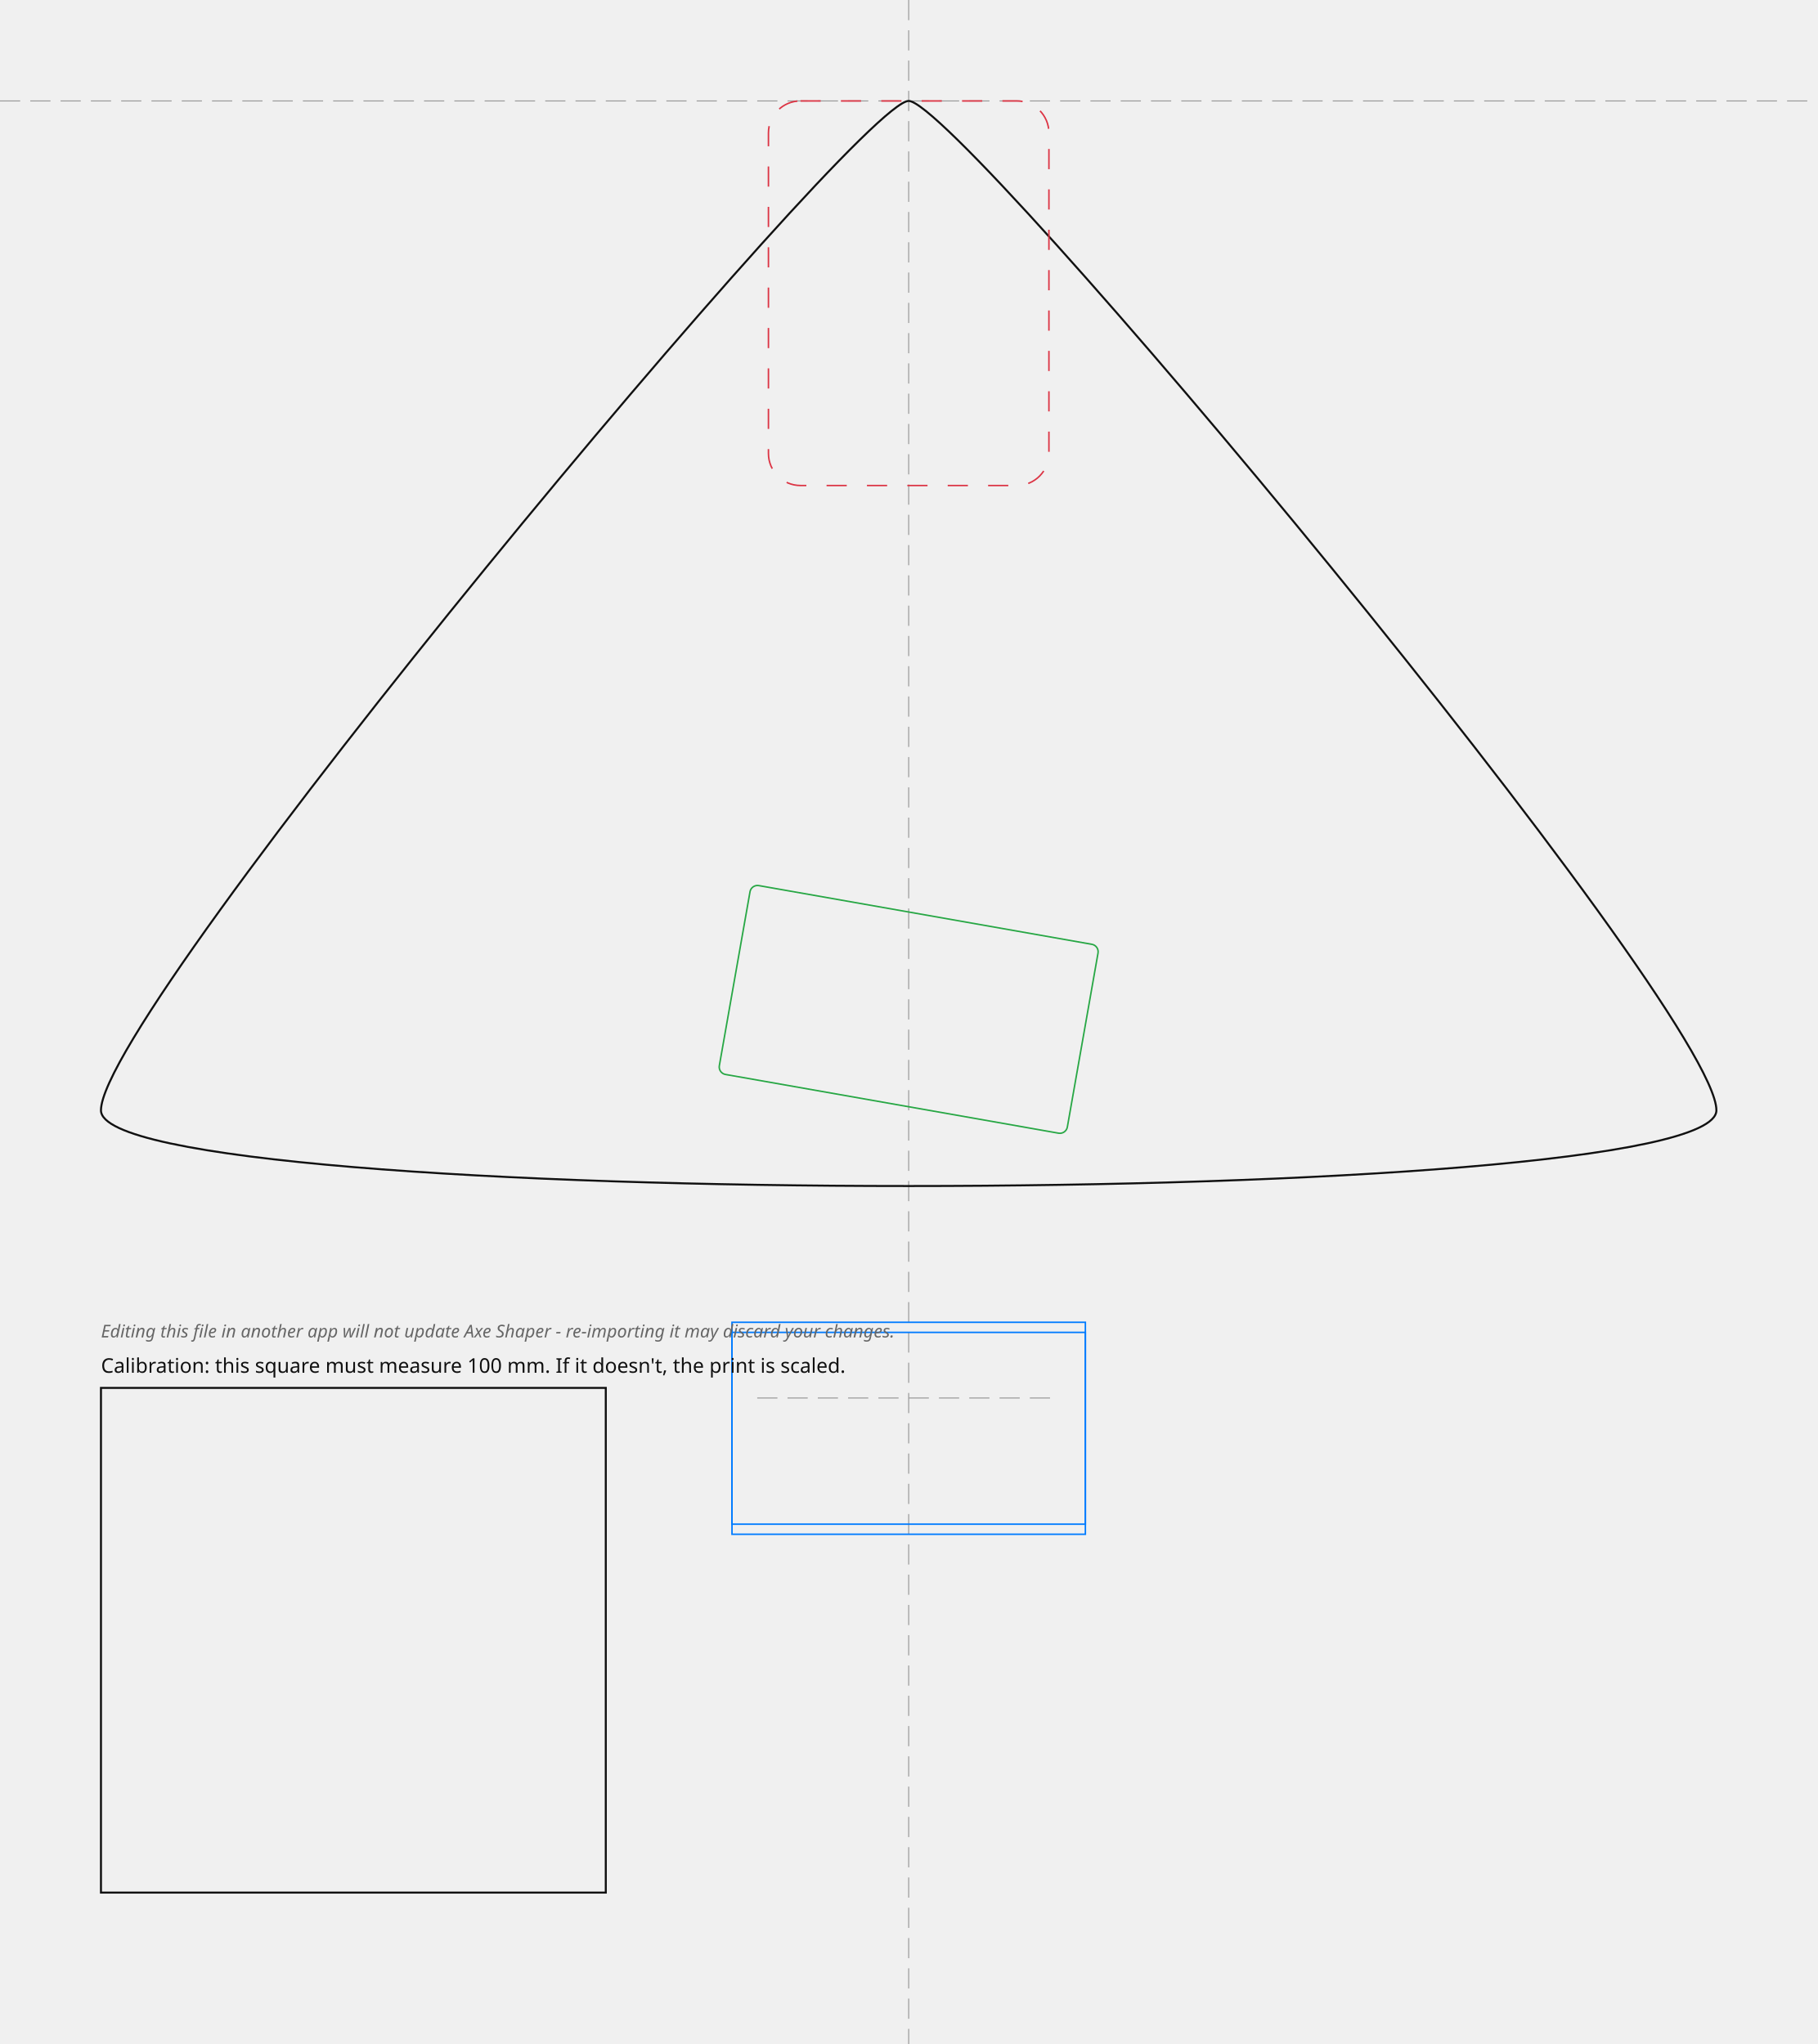
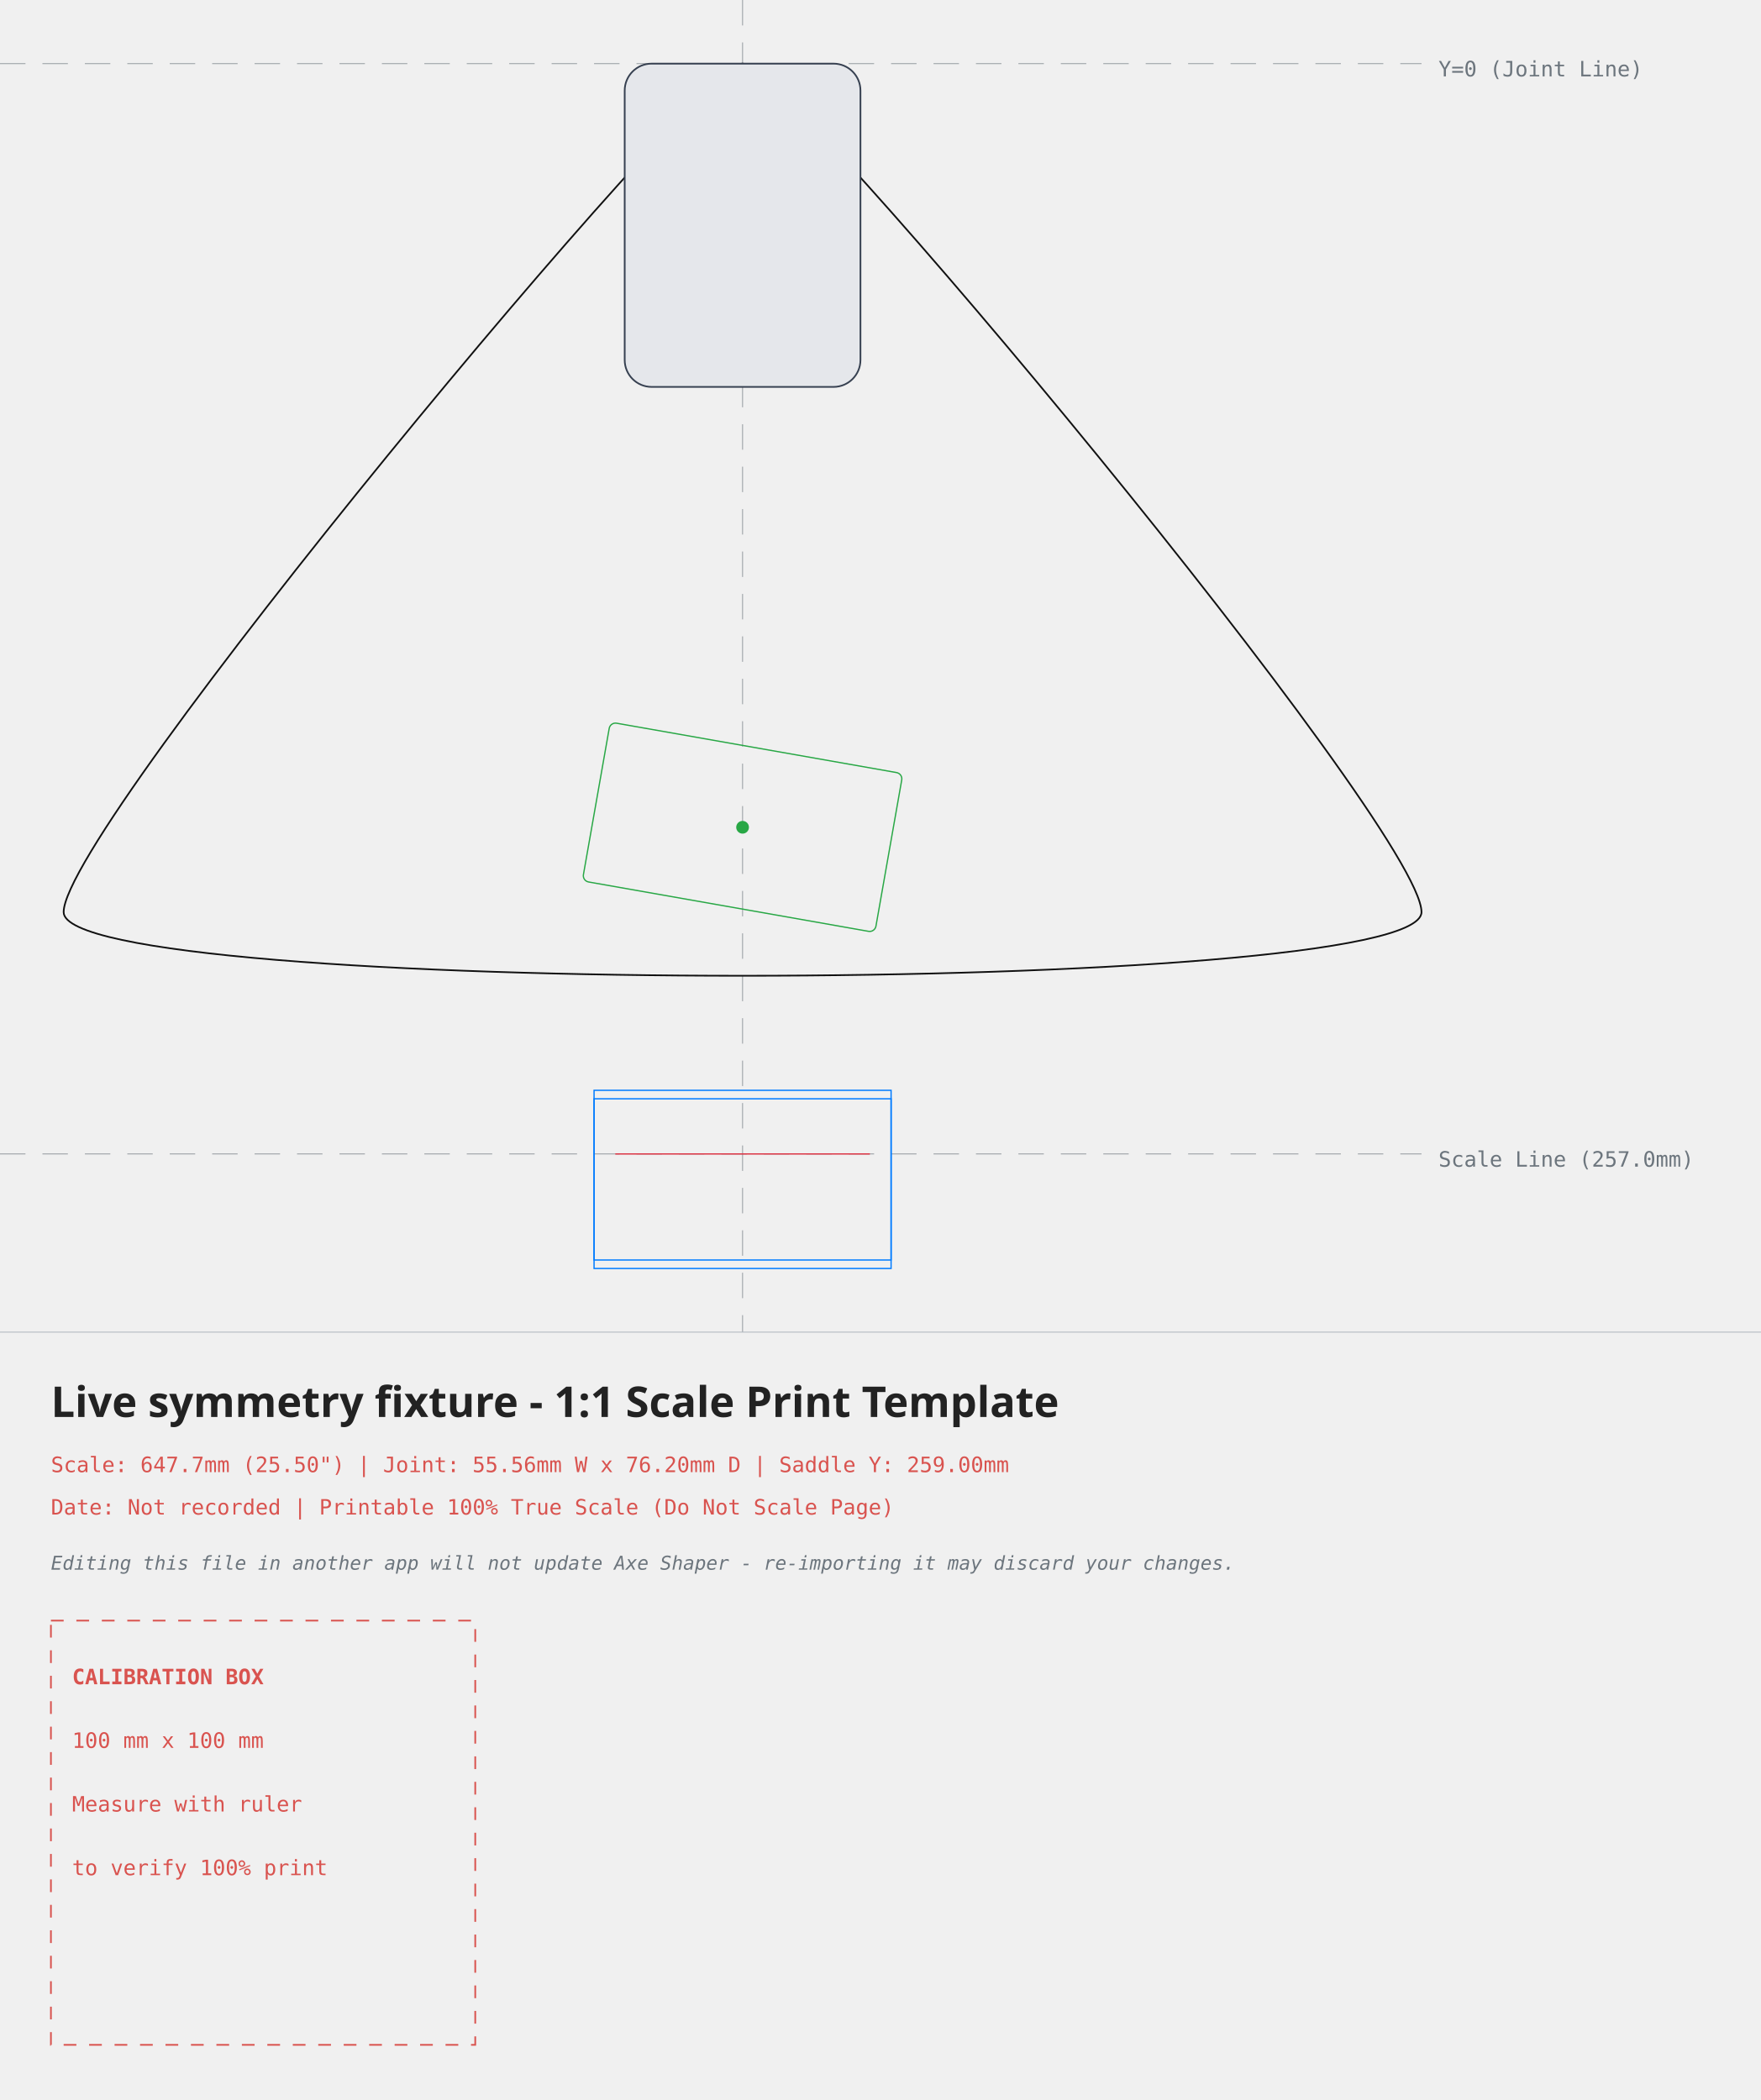
- <svg xmlns="http://www.w3.org/2000/svg" width="360.00mm" height="405.00mm" viewBox="-180.00 -20.00 360.00 405.00">
+ <svg xmlns="http://www.w3.org/2000/svg" width="415.00mm" height="495.00mm" viewBox="-175.00 -15.00 415.00 495.00">
  <style>
.outline{fill:none;stroke:#111;stroke-width:0.40;stroke-linecap:round;stroke-linejoin:round}
.edge-inset{fill:none;stroke:#555;stroke-width:0.30;stroke-dasharray:3 2}
- .neck-pocket{fill:none;stroke:#dc3545;stroke-width:0.30;stroke-dasharray:4 4}
+ .neck-pocket{fill:#e5e7eb;stroke:#374151;stroke-width:0.40}
.pickup-rout{fill:none;stroke:#28a745;stroke-width:0.30}
.bridge-rout{fill:none;stroke:#007bff;stroke-width:0.30}
.back-route{fill:#f3e8ff;stroke:#7e22ce;stroke-width:0.30;stroke-dasharray:3.00 2.00}
.front-route{fill:#ccfbf1;stroke:#0f766e;stroke-width:0.30}
.pickguard{fill:#fff;fill-opacity:0.35;stroke:#6b7280;stroke-width:0.30}
- .guide{fill:none;stroke:#999;stroke-width:0.20;stroke-dasharray:4 2}
- .mounting-hole{fill:#111;stroke:none}
- .cal{fill:none;stroke:#111;stroke-width:0.40}
- .label{font-family:sans-serif;font-size:4px;fill:#111}
- .disclaimer{font-family:sans-serif;font-size:3.5px;font-style:italic;fill:#666}
+ .center-axis{fill:none;stroke:#6c757d;stroke-width:0.20;stroke-dasharray:6 4;opacity:0.7}
+ .bridge-reference{fill:none;stroke:#dc3545;stroke-width:0.30}
+ .mounting-hole{fill:#007bff;stroke:none}
+ .calibration-box{fill:none;stroke:#d9534f;stroke-width:0.40;stroke-dasharray:3 3}
+ .band-rule{fill:none;stroke:#adb5bd;stroke-width:0.20}
+ .text-label{font-family:monospace,sans-serif;font-size:5px;fill:#d9534f}
+ .disclaimer-label{font-family:monospace,sans-serif;font-size:4.5px;font-style:italic;fill:#6c757d}
+ .axis-label{font-family:monospace,sans-serif;font-size:5px;fill:#6c757d}
+ .title-label{font-family:sans-serif;font-size:10px;font-weight:bold;fill:#222}
</style>
  <g id="guides">
-     <line class="guide" x1="0" y1="-20.00" x2="0" y2="385.00" />
-     <line class="guide" x1="-180.00" y1="0" x2="180.00" y2="0" />
+     <line class="center-axis" x1="0" y1="-15.00" x2="0" y2="299.00" />
+     <line class="center-axis" x1="-175.00" y1="0" x2="160.00" y2="0" />
+     <text class="axis-label" x="164.00" y="3">Y=0 (Joint Line)</text>
+     <line class="center-axis" x1="-175.00" y1="257.00" x2="160.00" y2="257.00" stroke="#007bff" />
+     <text class="axis-label" x="164.00" y="260.00" fill="#007bff">Scale Line (257.0mm)</text>
  </g>
  <g id="body">
    <path class="outline" d="M 0.00 0.00 C 10.00 0.00, 160.00 180.00, 160.00 200.00 C 160.00 220.00, -160.00 220.00, -160.00 200.00 C -160.00 180.00, -10.00 0.00, 0.00 0.00 Z" />
  </g>
  <g id="neck-pocket">
    <rect class="neck-pocket" x="-27.78" y="0" width="55.56" height="76.20" rx="6.35" />
  </g>
+   <g id="pickups">
+     <g transform="rotate(10.00 0.00 180.00)">
+       <rect class="pickup-rout" x="-35.00" y="161.00" width="70.00" height="38.00" rx="1.50" />
+       <circle cx="0.00" cy="180.00" r="1.5" fill="#28a745" />
+     </g>
+   </g>
  <g id="bridge">
    <path class="bridge-rout" d="M -35.00 242.00 L 35.00 242.00 L 35.00 282.00 L -35.00 282.00 Z" />
    <path class="bridge-rout" d="M -35.00 244.00 L 35.00 244.00 L 35.00 284.00 L -35.00 284.00 Z" />
-     <line class="guide" x1="-30.00" y1="257.00" x2="30.00" y2="257.00" />
+     <line class="bridge-reference" x1="-30.00" y1="257.00" x2="30.00" y2="257.00" />
  </g>
-   <g id="pickups">
-     <rect class="pickup-rout" x="-35.00" y="161.00" width="70.00" height="38.00" rx="1.50" transform="rotate(10.00 0.00 180.00)" />
-   </g>
-   <g id="calibration">
-     <rect class="cal" x="-160.00" y="255.00" width="100.00" height="100.00" />
-     <text class="label" x="-160.00" y="252.00">Calibration: this square must measure 100 mm. If it doesn't, the print is scaled.</text>
-     <text class="disclaimer" x="-160.00" y="245.00">Editing this file in another app will not update Axe Shaper - re-importing it may discard your changes.</text>
+   <g id="information-band">
+     <line class="band-rule" x1="-175.00" y1="299.00" x2="240.00" y2="299.00" />
+     <text class="title-label" x="-163.00" y="319.00">Live symmetry fixture - 1:1 Scale Print Template</text>
+     <text class="text-label" x="-163.00" y="332.00">Scale: 647.7mm (25.50") | Joint: 55.56mm W x 76.20mm D | Saddle Y: 259.00mm</text>
+     <text class="text-label" x="-163.00" y="342.00">Date: Not recorded | Printable 100% True Scale (Do Not Scale Page)</text>
+     <text class="disclaimer-label" x="-163.00" y="355.00">Editing this file in another app will not update Axe Shaper - re-importing it may discard your changes.</text>
+     <g id="calibration" transform="translate(-163.00 367.00)">
+       <rect class="calibration-box" x="0" y="0" width="100" height="100" />
+       <text class="text-label" x="5" y="15" font-weight="bold">CALIBRATION BOX</text>
+       <text class="text-label" x="5" y="30">100 mm x 100 mm</text>
+       <text class="text-label" x="5" y="45">Measure with ruler</text>
+       <text class="text-label" x="5" y="60">to verify 100% print</text>
+     </g>
  </g>
</svg>
